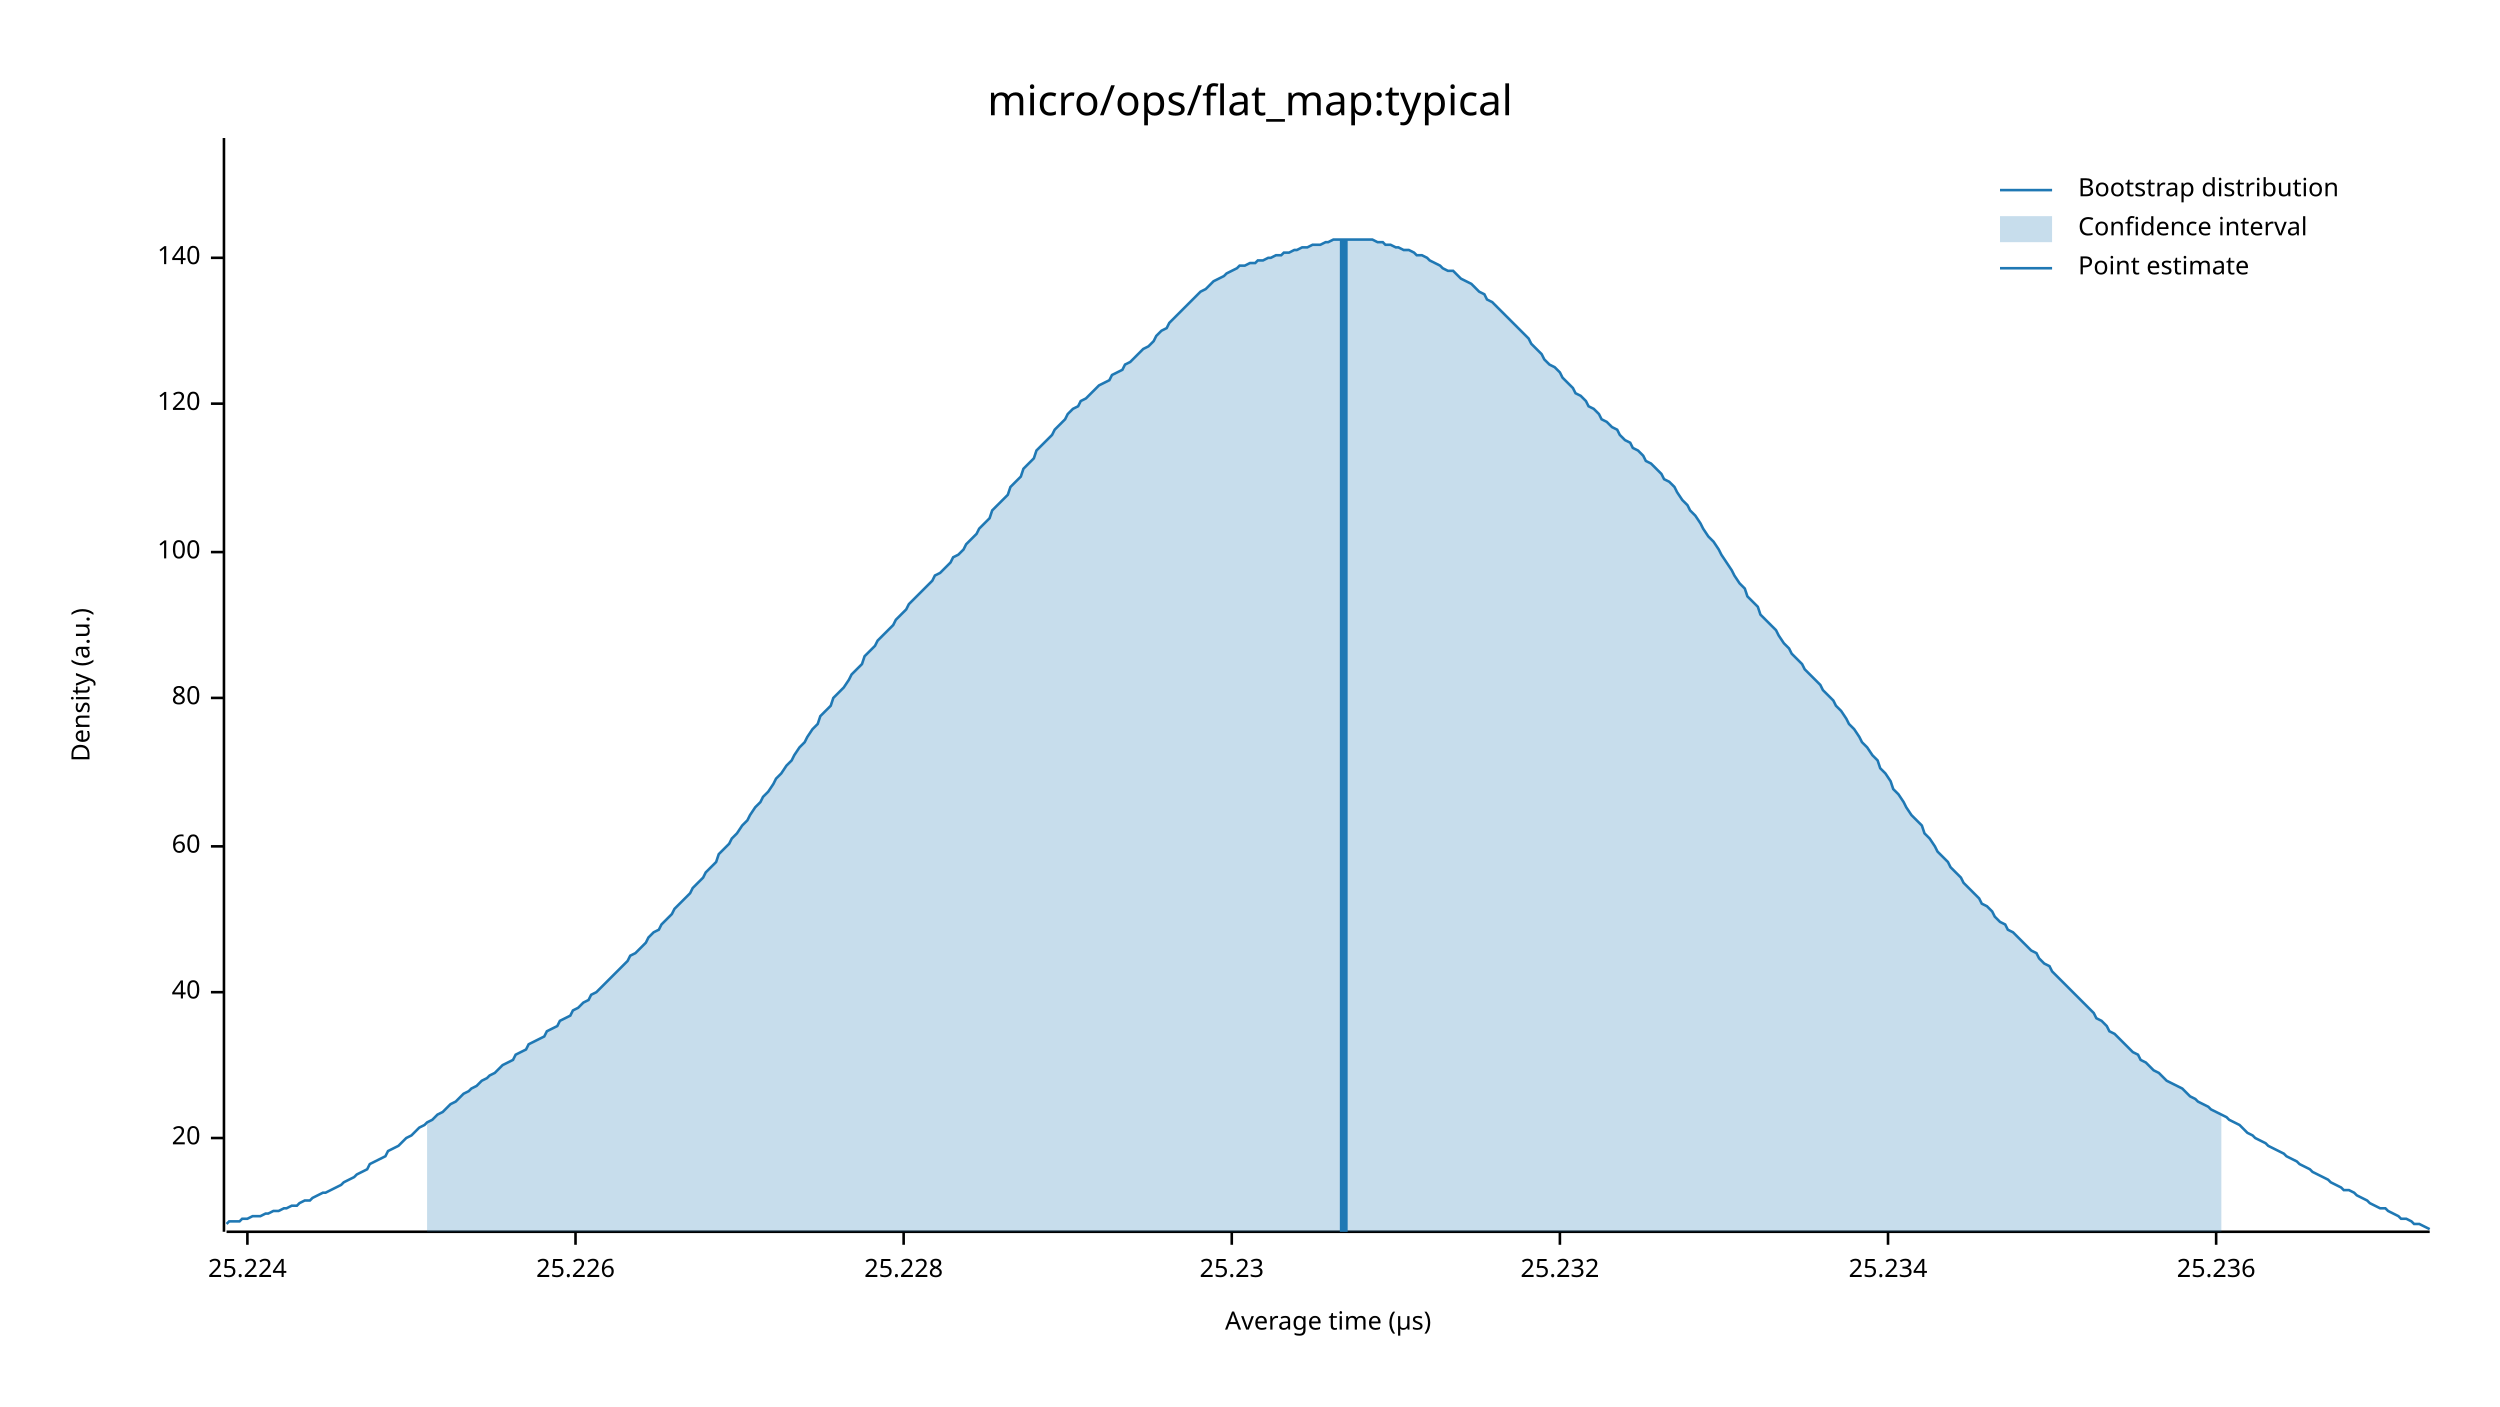
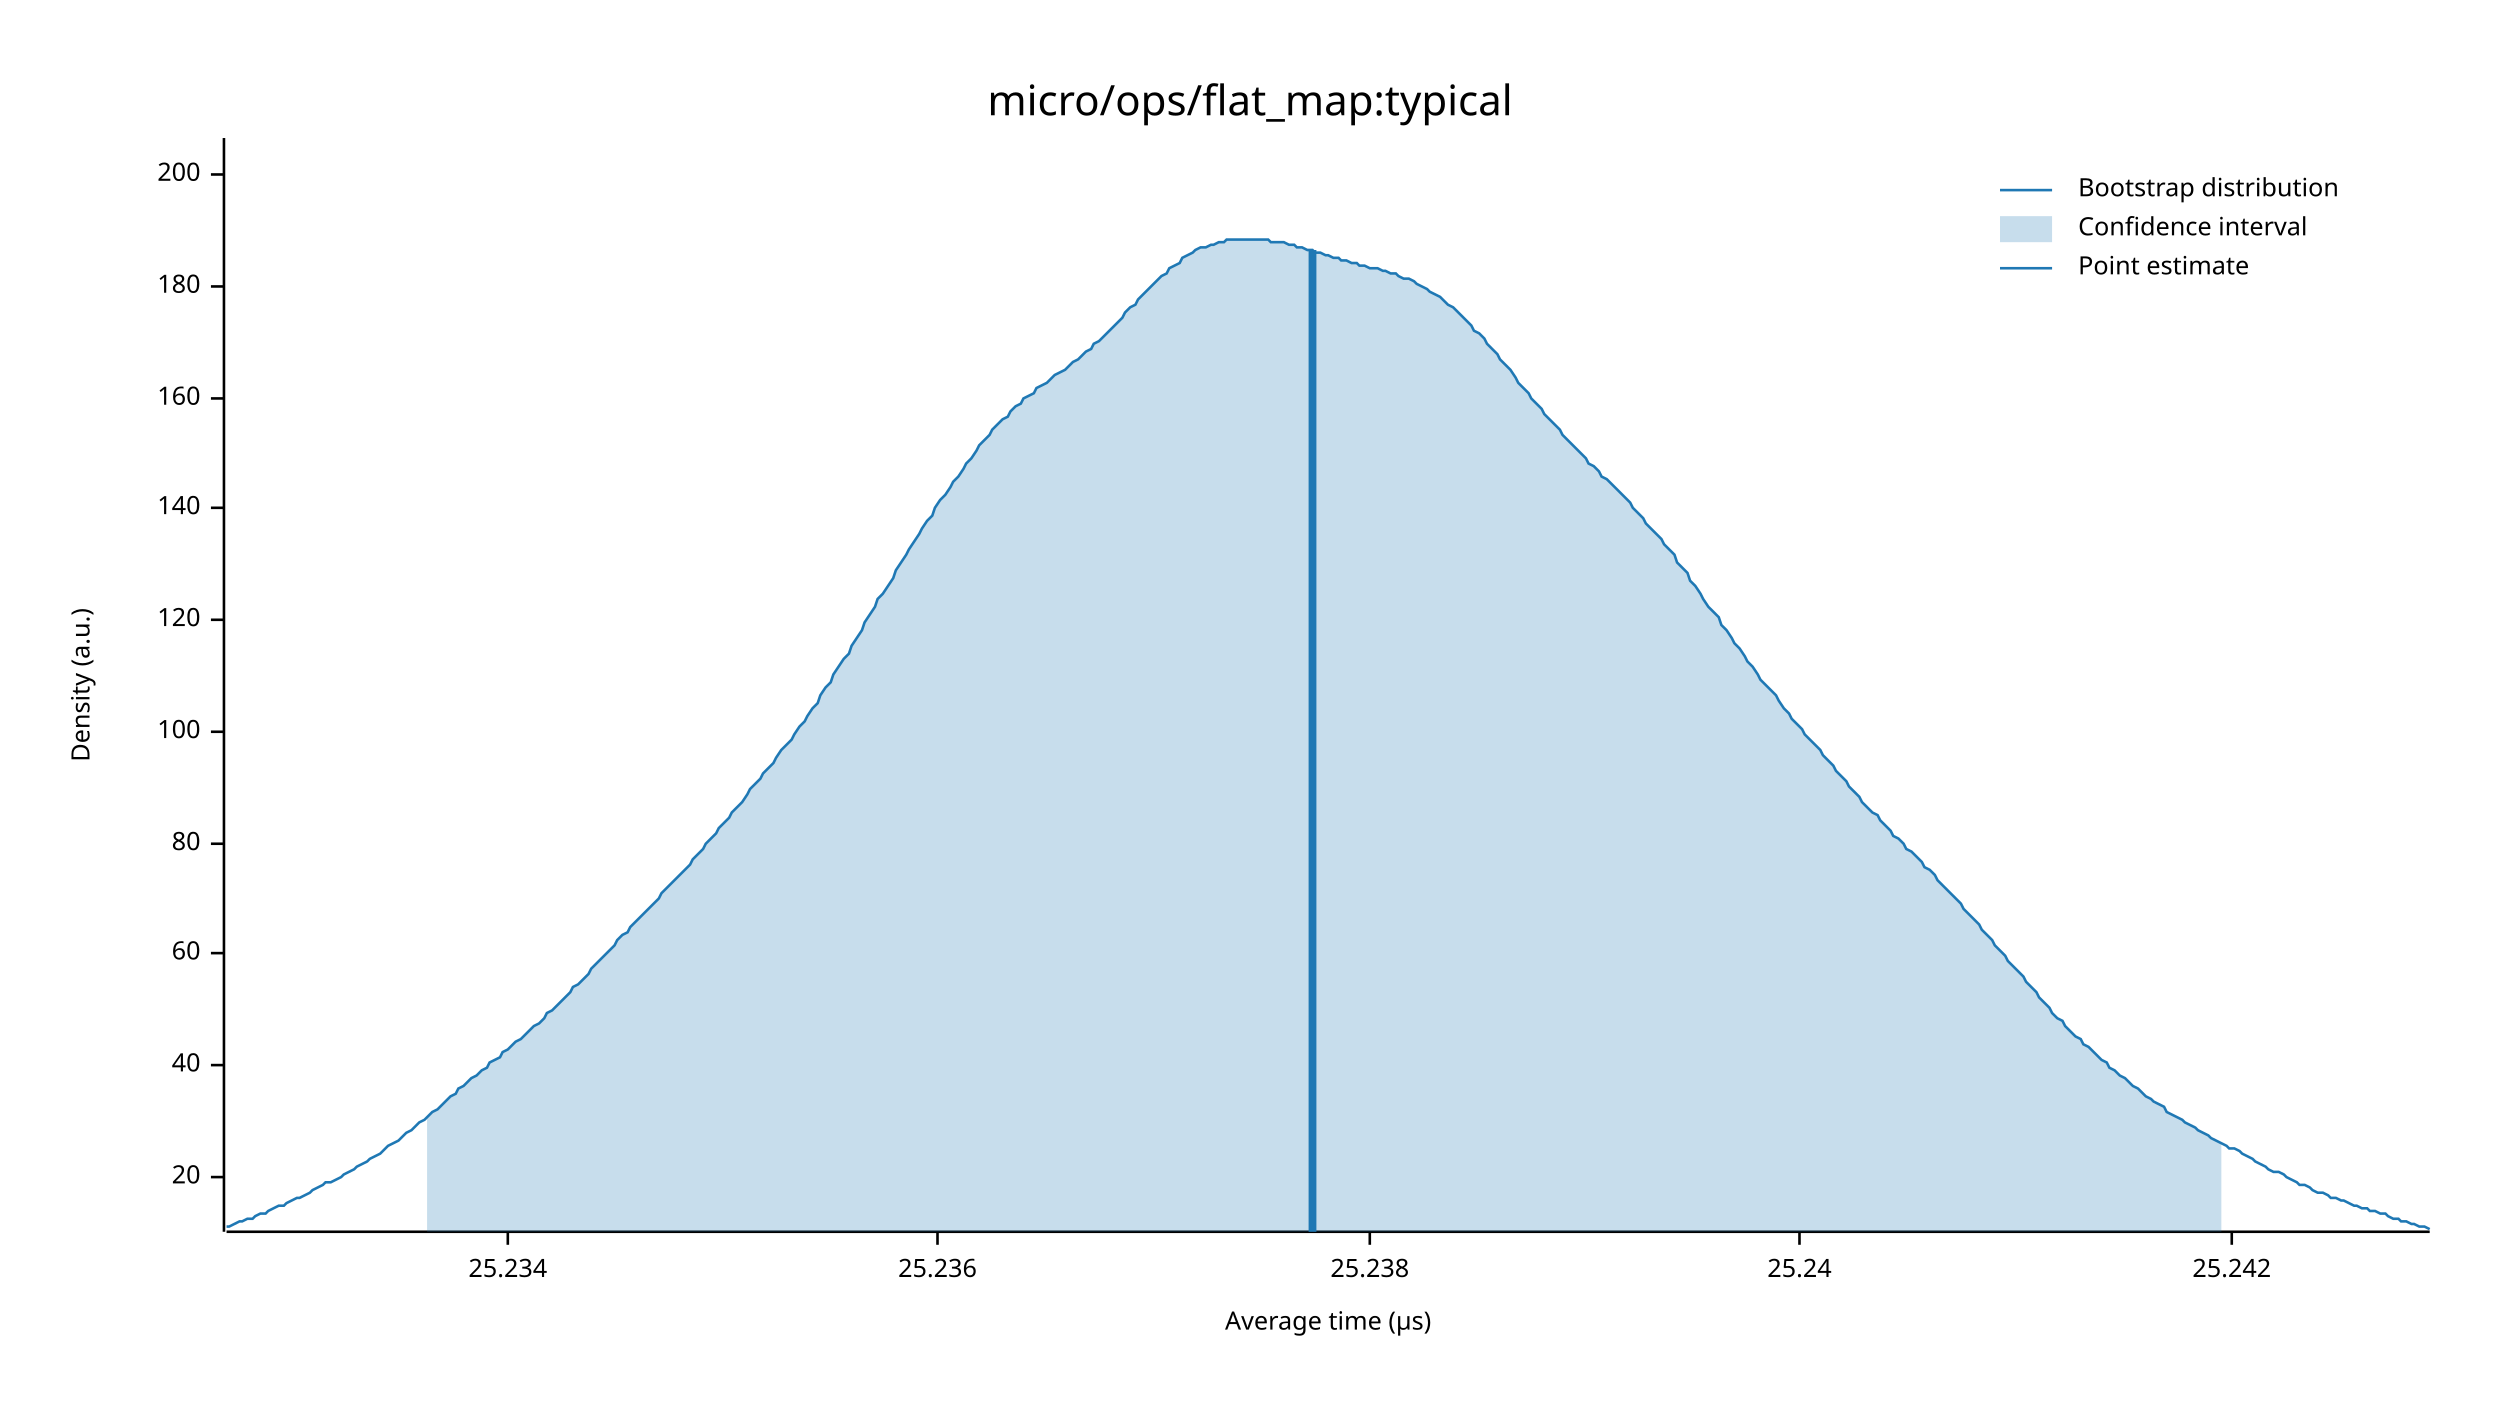
<svg xmlns="http://www.w3.org/2000/svg" width="960" height="540" viewBox="0 0 960 540">
  <text x="480" y="32" dy="0.76em" text-anchor="middle" font-family="sans-serif" font-size="16.129" opacity="1" fill="#000000">
micro/ops/flat_map:typical
</text>
  <text x="27" y="263" dy="0.76em" text-anchor="middle" font-family="sans-serif" font-size="9.677" opacity="1" fill="#000000" transform="rotate(270, 27, 263)">
Density (a.u.)
</text>
  <text x="510" y="513" dy="-0.5ex" text-anchor="middle" font-family="sans-serif" font-size="9.677" opacity="1" fill="#000000">
Average time (µs)
</text>
  <polyline fill="none" opacity="1" stroke="#000000" stroke-width="1" points="86,53 86,473 " />
-   <text x="77" y="437" dy="0.5ex" text-anchor="end" font-family="sans-serif" font-size="9.677" opacity="1" fill="#000000">
+   <text x="77" y="452" dy="0.5ex" text-anchor="end" font-family="sans-serif" font-size="9.677" opacity="1" fill="#000000">
20
</text>
-   <polyline fill="none" opacity="1" stroke="#000000" stroke-width="1" points="81,437 86,437 " />
-   <text x="77" y="381" dy="0.5ex" text-anchor="end" font-family="sans-serif" font-size="9.677" opacity="1" fill="#000000">
+   <polyline fill="none" opacity="1" stroke="#000000" stroke-width="1" points="81,452 86,452 " />
+   <text x="77" y="409" dy="0.5ex" text-anchor="end" font-family="sans-serif" font-size="9.677" opacity="1" fill="#000000">
40
</text>
-   <polyline fill="none" opacity="1" stroke="#000000" stroke-width="1" points="81,381 86,381 " />
-   <text x="77" y="325" dy="0.5ex" text-anchor="end" font-family="sans-serif" font-size="9.677" opacity="1" fill="#000000">
+   <polyline fill="none" opacity="1" stroke="#000000" stroke-width="1" points="81,409 86,409 " />
+   <text x="77" y="366" dy="0.5ex" text-anchor="end" font-family="sans-serif" font-size="9.677" opacity="1" fill="#000000">
60
</text>
-   <polyline fill="none" opacity="1" stroke="#000000" stroke-width="1" points="81,325 86,325 " />
-   <text x="77" y="268" dy="0.5ex" text-anchor="end" font-family="sans-serif" font-size="9.677" opacity="1" fill="#000000">
+   <polyline fill="none" opacity="1" stroke="#000000" stroke-width="1" points="81,366 86,366 " />
+   <text x="77" y="324" dy="0.5ex" text-anchor="end" font-family="sans-serif" font-size="9.677" opacity="1" fill="#000000">
80
</text>
-   <polyline fill="none" opacity="1" stroke="#000000" stroke-width="1" points="81,268 86,268 " />
-   <text x="77" y="212" dy="0.5ex" text-anchor="end" font-family="sans-serif" font-size="9.677" opacity="1" fill="#000000">
+   <polyline fill="none" opacity="1" stroke="#000000" stroke-width="1" points="81,324 86,324 " />
+   <text x="77" y="281" dy="0.5ex" text-anchor="end" font-family="sans-serif" font-size="9.677" opacity="1" fill="#000000">
100
</text>
-   <polyline fill="none" opacity="1" stroke="#000000" stroke-width="1" points="81,212 86,212 " />
-   <text x="77" y="155" dy="0.5ex" text-anchor="end" font-family="sans-serif" font-size="9.677" opacity="1" fill="#000000">
+   <polyline fill="none" opacity="1" stroke="#000000" stroke-width="1" points="81,281 86,281 " />
+   <text x="77" y="238" dy="0.5ex" text-anchor="end" font-family="sans-serif" font-size="9.677" opacity="1" fill="#000000">
120
</text>
-   <polyline fill="none" opacity="1" stroke="#000000" stroke-width="1" points="81,155 86,155 " />
-   <text x="77" y="99" dy="0.5ex" text-anchor="end" font-family="sans-serif" font-size="9.677" opacity="1" fill="#000000">
+   <polyline fill="none" opacity="1" stroke="#000000" stroke-width="1" points="81,238 86,238 " />
+   <text x="77" y="195" dy="0.5ex" text-anchor="end" font-family="sans-serif" font-size="9.677" opacity="1" fill="#000000">
140
</text>
-   <polyline fill="none" opacity="1" stroke="#000000" stroke-width="1" points="81,99 86,99 " />
+   <polyline fill="none" opacity="1" stroke="#000000" stroke-width="1" points="81,195 86,195 " />
+   <text x="77" y="153" dy="0.5ex" text-anchor="end" font-family="sans-serif" font-size="9.677" opacity="1" fill="#000000">
+ 160
+ </text>
+   <polyline fill="none" opacity="1" stroke="#000000" stroke-width="1" points="81,153 86,153 " />
+   <text x="77" y="110" dy="0.5ex" text-anchor="end" font-family="sans-serif" font-size="9.677" opacity="1" fill="#000000">
+ 180
+ </text>
+   <polyline fill="none" opacity="1" stroke="#000000" stroke-width="1" points="81,110 86,110 " />
+   <text x="77" y="67" dy="0.5ex" text-anchor="end" font-family="sans-serif" font-size="9.677" opacity="1" fill="#000000">
+ 200
+ </text>
+   <polyline fill="none" opacity="1" stroke="#000000" stroke-width="1" points="81,67 86,67 " />
  <polyline fill="none" opacity="1" stroke="#000000" stroke-width="1" points="87,473 933,473 " />
-   <text x="95" y="483" dy="0.76em" text-anchor="middle" font-family="sans-serif" font-size="9.677" opacity="1" fill="#000000">
- 25.224
- </text>
-   <polyline fill="none" opacity="1" stroke="#000000" stroke-width="1" points="95,473 95,478 " />
-   <text x="221" y="483" dy="0.76em" text-anchor="middle" font-family="sans-serif" font-size="9.677" opacity="1" fill="#000000">
- 25.226
- </text>
-   <polyline fill="none" opacity="1" stroke="#000000" stroke-width="1" points="221,473 221,478 " />
-   <text x="347" y="483" dy="0.76em" text-anchor="middle" font-family="sans-serif" font-size="9.677" opacity="1" fill="#000000">
- 25.228
- </text>
-   <polyline fill="none" opacity="1" stroke="#000000" stroke-width="1" points="347,473 347,478 " />
-   <text x="473" y="483" dy="0.76em" text-anchor="middle" font-family="sans-serif" font-size="9.677" opacity="1" fill="#000000">
- 25.23
- </text>
-   <polyline fill="none" opacity="1" stroke="#000000" stroke-width="1" points="473,473 473,478 " />
-   <text x="599" y="483" dy="0.76em" text-anchor="middle" font-family="sans-serif" font-size="9.677" opacity="1" fill="#000000">
- 25.232
- </text>
-   <polyline fill="none" opacity="1" stroke="#000000" stroke-width="1" points="599,473 599,478 " />
-   <text x="725" y="483" dy="0.76em" text-anchor="middle" font-family="sans-serif" font-size="9.677" opacity="1" fill="#000000">
+   <text x="195" y="483" dy="0.76em" text-anchor="middle" font-family="sans-serif" font-size="9.677" opacity="1" fill="#000000">
25.234
</text>
-   <polyline fill="none" opacity="1" stroke="#000000" stroke-width="1" points="725,473 725,478 " />
-   <text x="851" y="483" dy="0.76em" text-anchor="middle" font-family="sans-serif" font-size="9.677" opacity="1" fill="#000000">
+   <polyline fill="none" opacity="1" stroke="#000000" stroke-width="1" points="195,473 195,478 " />
+   <text x="360" y="483" dy="0.76em" text-anchor="middle" font-family="sans-serif" font-size="9.677" opacity="1" fill="#000000">
25.236
</text>
-   <polyline fill="none" opacity="1" stroke="#000000" stroke-width="1" points="851,473 851,478 " />
-   <polyline fill="none" opacity="1" stroke="#1F78B4" stroke-width="1" points="87,470 88,469 90,469 92,469 93,468 95,468 97,467 98,467 100,467 102,466 103,466 105,465 107,465 109,464 110,464 112,463 114,463 115,462 117,461 119,461 120,460 122,459 124,458 125,458 127,457 129,456 131,455 132,454 134,453 136,452 137,451 139,450 141,449 142,447 144,446 146,445 148,444 149,442 151,441 153,440 154,439 156,437 158,436 159,435 161,433 163,432 164,431 166,430 168,428 170,427 171,426 173,424 175,423 176,422 178,420 180,419 181,418 183,417 185,415 187,414 188,413 190,412 192,410 193,409 195,408 197,407 198,405 200,404 202,403 203,401 205,400 207,399 209,398 210,396 212,395 214,394 215,392 217,391 219,390 220,388 222,387 224,385 226,384 227,382 229,381 231,379 232,378 234,376 236,374 237,373 239,371 241,369 242,367 244,366 246,364 248,362 249,360 251,358 253,357 254,355 256,353 258,351 259,349 261,347 263,345 265,343 266,341 268,339 270,337 271,335 273,333 275,331 276,328 278,326 280,324 281,322 283,320 285,317 287,315 288,313 290,310 292,308 293,306 295,304 297,301 298,299 300,297 302,294 304,292 305,290 307,287 309,285 310,283 312,280 314,278 315,275 317,273 319,271 320,268 322,266 324,264 326,261 327,259 329,257 331,255 332,252 334,250 336,248 337,246 339,244 341,242 343,240 344,238 346,236 348,234 349,232 351,230 353,228 354,227 356,225 358,223 359,221 361,220 363,218 365,216 366,214 368,213 370,211 371,209 373,207 375,205 376,203 378,201 380,199 381,196 383,194 385,192 387,190 388,187 390,185 392,183 393,180 395,178 397,176 398,173 400,171 402,169 404,167 405,165 407,163 409,161 410,159 412,157 414,156 415,154 417,153 419,151 420,150 422,148 424,147 426,146 427,144 429,143 431,142 432,140 434,139 436,137 437,136 439,134 441,133 443,131 444,129 446,127 448,126 449,124 451,122 453,120 454,119 456,117 458,115 459,114 461,112 463,111 465,109 466,108 468,107 470,106 471,105 473,104 475,103 476,102 478,102 480,101 482,101 483,100 485,100 487,99 488,99 490,98 492,98 493,97 495,97 497,96 498,96 500,95 502,95 504,94 505,94 507,94 509,93 510,93 512,92 514,92 515,92 517,92 519,92 521,92 522,92 524,92 526,92 527,92 529,93 531,93 532,94 534,94 536,95 537,95 539,96 541,96 543,97 544,98 546,98 548,99 549,100 551,101 553,102 554,103 556,104 558,104 560,106 561,107 563,108 565,109 566,110 568,112 570,113 571,115 573,116 575,118 576,119 578,121 580,123 582,125 583,126 585,128 587,130 588,132 590,134 592,136 593,138 595,140 597,141 599,143 600,145 602,147 604,149 605,151 607,152 609,154 610,156 612,157 614,159 615,161 617,162 619,164 621,165 622,167 624,169 626,170 627,172 629,173 631,175 632,177 634,178 636,180 638,182 639,184 641,185 643,187 644,189 646,192 648,194 649,196 651,198 653,201 654,203 656,206 658,208 660,211 661,213 663,216 665,219 666,221 668,224 670,226 671,229 673,231 675,233 676,236 678,238 680,240 682,242 683,244 685,247 687,249 688,251 690,253 692,255 693,257 695,259 697,261 699,263 700,265 702,267 704,269 705,271 707,273 709,276 710,278 712,280 714,283 715,285 717,287 719,290 721,292 722,295 724,297 726,300 727,303 729,305 731,308 732,310 734,313 736,315 738,317 739,320 741,322 743,325 744,327 746,329 748,331 749,333 751,335 753,337 754,339 756,341 758,343 760,345 761,347 763,348 765,350 766,352 768,354 770,355 771,357 773,358 775,360 777,362 778,363 780,365 782,366 783,368 785,370 787,371 788,373 790,375 792,377 793,378 795,380 797,382 799,384 800,385 802,387 804,389 805,391 807,392 809,394 810,396 812,397 814,399 816,401 817,402 819,404 821,405 822,407 824,408 826,410 827,411 829,412 831,414 832,415 834,416 836,417 838,418 839,419 841,421 843,422 844,423 846,424 848,425 849,426 851,427 853,428 855,429 856,430 858,431 860,432 861,433 863,435 865,436 866,437 868,438 870,439 871,440 873,441 875,442 877,443 878,444 880,445 882,446 883,447 885,448 887,449 888,450 890,451 892,452 894,453 895,454 897,455 899,456 900,457 902,457 904,458 905,459 907,460 909,461 910,462 912,463 914,464 916,464 917,465 919,466 921,467 922,468 924,468 926,469 927,470 929,470 931,471 933,472 " />
-   <polygon opacity="0.25" fill="#1F78B4" points="164,431 166,430 168,428 170,427 171,426 173,424 175,423 176,422 178,420 180,419 181,418 183,417 185,415 187,414 188,413 190,412 192,410 193,409 195,408 197,407 198,405 200,404 202,403 203,401 205,400 207,399 209,398 210,396 212,395 214,394 215,392 217,391 219,390 220,388 222,387 224,385 226,384 227,382 229,381 231,379 232,378 234,376 236,374 237,373 239,371 241,369 242,367 244,366 246,364 248,362 249,360 251,358 253,357 254,355 256,353 258,351 259,349 261,347 263,345 265,343 266,341 268,339 270,337 271,335 273,333 275,331 276,328 278,326 280,324 281,322 283,320 285,317 287,315 288,313 290,310 292,308 293,306 295,304 297,301 298,299 300,297 302,294 304,292 305,290 307,287 309,285 310,283 312,280 314,278 315,275 317,273 319,271 320,268 322,266 324,264 326,261 327,259 329,257 331,255 332,252 334,250 336,248 337,246 339,244 341,242 343,240 344,238 346,236 348,234 349,232 351,230 353,228 354,227 356,225 358,223 359,221 361,220 363,218 365,216 366,214 368,213 370,211 371,209 373,207 375,205 376,203 378,201 380,199 381,196 383,194 385,192 387,190 388,187 390,185 392,183 393,180 395,178 397,176 398,173 400,171 402,169 404,167 405,165 407,163 409,161 410,159 412,157 414,156 415,154 417,153 419,151 420,150 422,148 424,147 426,146 427,144 429,143 431,142 432,140 434,139 436,137 437,136 439,134 441,133 443,131 444,129 446,127 448,126 449,124 451,122 453,120 454,119 456,117 458,115 459,114 461,112 463,111 465,109 466,108 468,107 470,106 471,105 473,104 475,103 476,102 478,102 480,101 482,101 483,100 485,100 487,99 488,99 490,98 492,98 493,97 495,97 497,96 498,96 500,95 502,95 504,94 505,94 507,94 509,93 510,93 512,92 514,92 515,92 517,92 519,92 521,92 522,92 524,92 526,92 527,92 529,93 531,93 532,94 534,94 536,95 537,95 539,96 541,96 543,97 544,98 546,98 548,99 549,100 551,101 553,102 554,103 556,104 558,104 560,106 561,107 563,108 565,109 566,110 568,112 570,113 571,115 573,116 575,118 576,119 578,121 580,123 582,125 583,126 585,128 587,130 588,132 590,134 592,136 593,138 595,140 597,141 599,143 600,145 602,147 604,149 605,151 607,152 609,154 610,156 612,157 614,159 615,161 617,162 619,164 621,165 622,167 624,169 626,170 627,172 629,173 631,175 632,177 634,178 636,180 638,182 639,184 641,185 643,187 644,189 646,192 648,194 649,196 651,198 653,201 654,203 656,206 658,208 660,211 661,213 663,216 665,219 666,221 668,224 670,226 671,229 673,231 675,233 676,236 678,238 680,240 682,242 683,244 685,247 687,249 688,251 690,253 692,255 693,257 695,259 697,261 699,263 700,265 702,267 704,269 705,271 707,273 709,276 710,278 712,280 714,283 715,285 717,287 719,290 721,292 722,295 724,297 726,300 727,303 729,305 731,308 732,310 734,313 736,315 738,317 739,320 741,322 743,325 744,327 746,329 748,331 749,333 751,335 753,337 754,339 756,341 758,343 760,345 761,347 763,348 765,350 766,352 768,354 770,355 771,357 773,358 775,360 777,362 778,363 780,365 782,366 783,368 785,370 787,371 788,373 790,375 792,377 793,378 795,380 797,382 799,384 800,385 802,387 804,389 805,391 807,392 809,394 810,396 812,397 814,399 816,401 817,402 819,404 821,405 822,407 824,408 826,410 827,411 829,412 831,414 832,415 834,416 836,417 838,418 839,419 841,421 843,422 844,423 846,424 848,425 849,426 851,427 853,428 853,473 164,473 " />
-   <polyline fill="none" opacity="1" stroke="#1F78B4" stroke-width="3" points="516,473 516,92 " />
+   <polyline fill="none" opacity="1" stroke="#000000" stroke-width="1" points="360,473 360,478 " />
+   <text x="526" y="483" dy="0.76em" text-anchor="middle" font-family="sans-serif" font-size="9.677" opacity="1" fill="#000000">
+ 25.238
+ </text>
+   <polyline fill="none" opacity="1" stroke="#000000" stroke-width="1" points="526,473 526,478 " />
+   <text x="691" y="483" dy="0.76em" text-anchor="middle" font-family="sans-serif" font-size="9.677" opacity="1" fill="#000000">
+ 25.24
+ </text>
+   <polyline fill="none" opacity="1" stroke="#000000" stroke-width="1" points="691,473 691,478 " />
+   <text x="857" y="483" dy="0.76em" text-anchor="middle" font-family="sans-serif" font-size="9.677" opacity="1" fill="#000000">
+ 25.242
+ </text>
+   <polyline fill="none" opacity="1" stroke="#000000" stroke-width="1" points="857,473 857,478 " />
+   <polyline fill="none" opacity="1" stroke="#1F78B4" stroke-width="1" points="87,471 88,471 90,470 92,469 93,469 95,468 97,468 98,467 100,466 102,466 103,465 105,464 107,463 109,463 110,462 112,461 114,460 115,460 117,459 119,458 120,457 122,456 124,455 125,454 127,454 129,453 131,452 132,451 134,450 136,449 137,448 139,447 141,446 142,445 144,444 146,443 148,441 149,440 151,439 153,438 154,437 156,435 158,434 159,433 161,431 163,430 164,429 166,427 168,426 170,424 171,423 173,421 175,420 176,418 178,417 180,415 181,414 183,413 185,411 187,410 188,408 190,407 192,406 193,404 195,403 197,401 198,400 200,399 202,397 203,396 205,394 207,393 209,391 210,389 212,388 214,386 215,385 217,383 219,381 220,379 222,378 224,376 226,374 227,372 229,370 231,368 232,367 234,365 236,363 237,361 239,359 241,358 242,356 244,354 246,352 248,350 249,349 251,347 253,345 254,343 256,341 258,339 259,338 261,336 263,334 265,332 266,330 268,328 270,326 271,324 273,322 275,320 276,318 278,316 280,314 281,312 283,310 285,308 287,305 288,303 290,301 292,299 293,297 295,295 297,293 298,291 300,288 302,286 304,284 305,282 307,279 309,277 310,275 312,272 314,270 315,267 317,264 319,262 320,259 322,256 324,253 326,251 327,248 329,245 331,242 332,239 334,236 336,233 337,230 339,228 341,225 343,222 344,219 346,216 348,213 349,211 351,208 353,205 354,203 356,200 358,198 359,195 361,192 363,190 365,187 366,185 368,183 370,180 371,178 373,176 375,173 376,171 378,169 380,167 381,165 383,163 385,161 387,160 388,158 390,156 392,155 393,153 395,152 397,151 398,149 400,148 402,147 404,145 405,144 407,143 409,142 410,141 412,139 414,138 415,137 417,135 419,134 420,132 422,131 424,129 426,127 427,126 429,124 431,122 432,120 434,118 436,117 437,115 439,113 441,111 443,109 444,108 446,106 448,105 449,103 451,102 453,101 454,99 456,98 458,97 459,96 461,95 463,95 465,94 466,94 468,93 470,93 471,92 473,92 475,92 476,92 478,92 480,92 482,92 483,92 485,92 487,92 488,93 490,93 492,93 493,93 495,94 497,94 498,95 500,95 502,96 504,96 505,97 507,97 509,98 510,98 512,99 514,99 515,100 517,100 519,101 521,101 522,102 524,102 526,103 527,103 529,103 531,104 532,104 534,105 536,105 537,106 539,107 541,107 543,108 544,109 546,110 548,111 549,112 551,113 553,114 554,115 556,117 558,118 560,120 561,121 563,123 565,125 566,127 568,128 570,130 571,132 573,134 575,136 576,138 578,140 580,142 582,145 583,147 585,149 587,151 588,153 590,155 592,157 593,159 595,161 597,163 599,165 600,167 602,169 604,171 605,172 607,174 609,176 610,178 612,179 614,181 615,183 617,184 619,186 621,188 622,189 624,191 626,193 627,195 629,197 631,199 632,201 634,203 636,205 638,207 639,209 641,211 643,213 644,216 646,218 648,220 649,223 651,225 653,228 654,230 656,233 658,235 660,237 661,240 663,242 665,245 666,247 668,249 670,252 671,254 673,256 675,259 676,261 678,263 680,265 682,267 683,269 685,272 687,274 688,276 690,278 692,280 693,282 695,284 697,286 699,288 700,290 702,292 704,294 705,296 707,298 709,300 710,302 712,304 714,306 715,308 717,310 719,312 721,313 722,315 724,317 726,319 727,321 729,322 731,324 732,326 734,327 736,329 738,331 739,333 741,334 743,336 744,338 746,340 748,342 749,343 751,345 753,347 754,349 756,351 758,353 760,355 761,357 763,359 765,361 766,363 768,365 770,367 771,369 773,371 775,373 777,375 778,377 780,379 782,381 783,383 785,385 787,387 788,389 790,391 792,392 793,394 795,396 797,398 799,399 800,401 802,402 804,404 805,405 807,407 809,408 810,410 812,411 814,413 816,414 817,415 819,417 821,418 822,419 824,421 826,422 827,423 829,424 831,425 832,427 834,428 836,429 838,430 839,431 841,432 843,433 844,434 846,435 848,436 849,437 851,438 853,439 855,440 856,441 858,441 860,442 861,443 863,444 865,445 866,446 868,447 870,448 871,449 873,450 875,450 877,451 878,452 880,453 882,454 883,455 885,455 887,456 888,457 890,458 892,458 894,459 895,460 897,460 899,461 900,461 902,462 904,463 905,463 907,464 909,464 910,465 912,465 914,466 916,466 917,467 919,468 921,468 922,469 924,469 926,470 927,470 929,471 931,471 933,472 " />
+   <polygon opacity="0.25" fill="#1F78B4" points="164,429 166,427 168,426 170,424 171,423 173,421 175,420 176,418 178,417 180,415 181,414 183,413 185,411 187,410 188,408 190,407 192,406 193,404 195,403 197,401 198,400 200,399 202,397 203,396 205,394 207,393 209,391 210,389 212,388 214,386 215,385 217,383 219,381 220,379 222,378 224,376 226,374 227,372 229,370 231,368 232,367 234,365 236,363 237,361 239,359 241,358 242,356 244,354 246,352 248,350 249,349 251,347 253,345 254,343 256,341 258,339 259,338 261,336 263,334 265,332 266,330 268,328 270,326 271,324 273,322 275,320 276,318 278,316 280,314 281,312 283,310 285,308 287,305 288,303 290,301 292,299 293,297 295,295 297,293 298,291 300,288 302,286 304,284 305,282 307,279 309,277 310,275 312,272 314,270 315,267 317,264 319,262 320,259 322,256 324,253 326,251 327,248 329,245 331,242 332,239 334,236 336,233 337,230 339,228 341,225 343,222 344,219 346,216 348,213 349,211 351,208 353,205 354,203 356,200 358,198 359,195 361,192 363,190 365,187 366,185 368,183 370,180 371,178 373,176 375,173 376,171 378,169 380,167 381,165 383,163 385,161 387,160 388,158 390,156 392,155 393,153 395,152 397,151 398,149 400,148 402,147 404,145 405,144 407,143 409,142 410,141 412,139 414,138 415,137 417,135 419,134 420,132 422,131 424,129 426,127 427,126 429,124 431,122 432,120 434,118 436,117 437,115 439,113 441,111 443,109 444,108 446,106 448,105 449,103 451,102 453,101 454,99 456,98 458,97 459,96 461,95 463,95 465,94 466,94 468,93 470,93 471,92 473,92 475,92 476,92 478,92 480,92 482,92 483,92 485,92 487,92 488,93 490,93 492,93 493,93 495,94 497,94 498,95 500,95 502,96 504,96 505,97 507,97 509,98 510,98 512,99 514,99 515,100 517,100 519,101 521,101 522,102 524,102 526,103 527,103 529,103 531,104 532,104 534,105 536,105 537,106 539,107 541,107 543,108 544,109 546,110 548,111 549,112 551,113 553,114 554,115 556,117 558,118 560,120 561,121 563,123 565,125 566,127 568,128 570,130 571,132 573,134 575,136 576,138 578,140 580,142 582,145 583,147 585,149 587,151 588,153 590,155 592,157 593,159 595,161 597,163 599,165 600,167 602,169 604,171 605,172 607,174 609,176 610,178 612,179 614,181 615,183 617,184 619,186 621,188 622,189 624,191 626,193 627,195 629,197 631,199 632,201 634,203 636,205 638,207 639,209 641,211 643,213 644,216 646,218 648,220 649,223 651,225 653,228 654,230 656,233 658,235 660,237 661,240 663,242 665,245 666,247 668,249 670,252 671,254 673,256 675,259 676,261 678,263 680,265 682,267 683,269 685,272 687,274 688,276 690,278 692,280 693,282 695,284 697,286 699,288 700,290 702,292 704,294 705,296 707,298 709,300 710,302 712,304 714,306 715,308 717,310 719,312 721,313 722,315 724,317 726,319 727,321 729,322 731,324 732,326 734,327 736,329 738,331 739,333 741,334 743,336 744,338 746,340 748,342 749,343 751,345 753,347 754,349 756,351 758,353 760,355 761,357 763,359 765,361 766,363 768,365 770,367 771,369 773,371 775,373 777,375 778,377 780,379 782,381 783,383 785,385 787,387 788,389 790,391 792,392 793,394 795,396 797,398 799,399 800,401 802,402 804,404 805,405 807,407 809,408 810,410 812,411 814,413 816,414 817,415 819,417 821,418 822,419 824,421 826,422 827,423 829,424 831,425 832,427 834,428 836,429 838,430 839,431 841,432 843,433 844,434 846,435 848,436 849,437 851,438 853,439 853,473 164,473 " />
+   <polyline fill="none" opacity="1" stroke="#1F78B4" stroke-width="3" points="504,473 504,96 " />
  <text x="798" y="68" dy="0.76em" text-anchor="start" font-family="sans-serif" font-size="9.677" opacity="1" fill="#000000">
Bootstrap distribution
</text>
  <text x="798" y="83" dy="0.76em" text-anchor="start" font-family="sans-serif" font-size="9.677" opacity="1" fill="#000000">
Confidence interval
</text>
  <text x="798" y="98" dy="0.76em" text-anchor="start" font-family="sans-serif" font-size="9.677" opacity="1" fill="#000000">
Point estimate
</text>
  <polyline fill="none" opacity="1" stroke="#1F78B4" stroke-width="1" points="768,73 788,73 " />
  <rect x="768" y="83" width="20" height="10" opacity="0.25" fill="#1F78B4" stroke="none" />
  <polyline fill="none" opacity="1" stroke="#1F78B4" stroke-width="1" points="768,103 788,103 " />
</svg>
